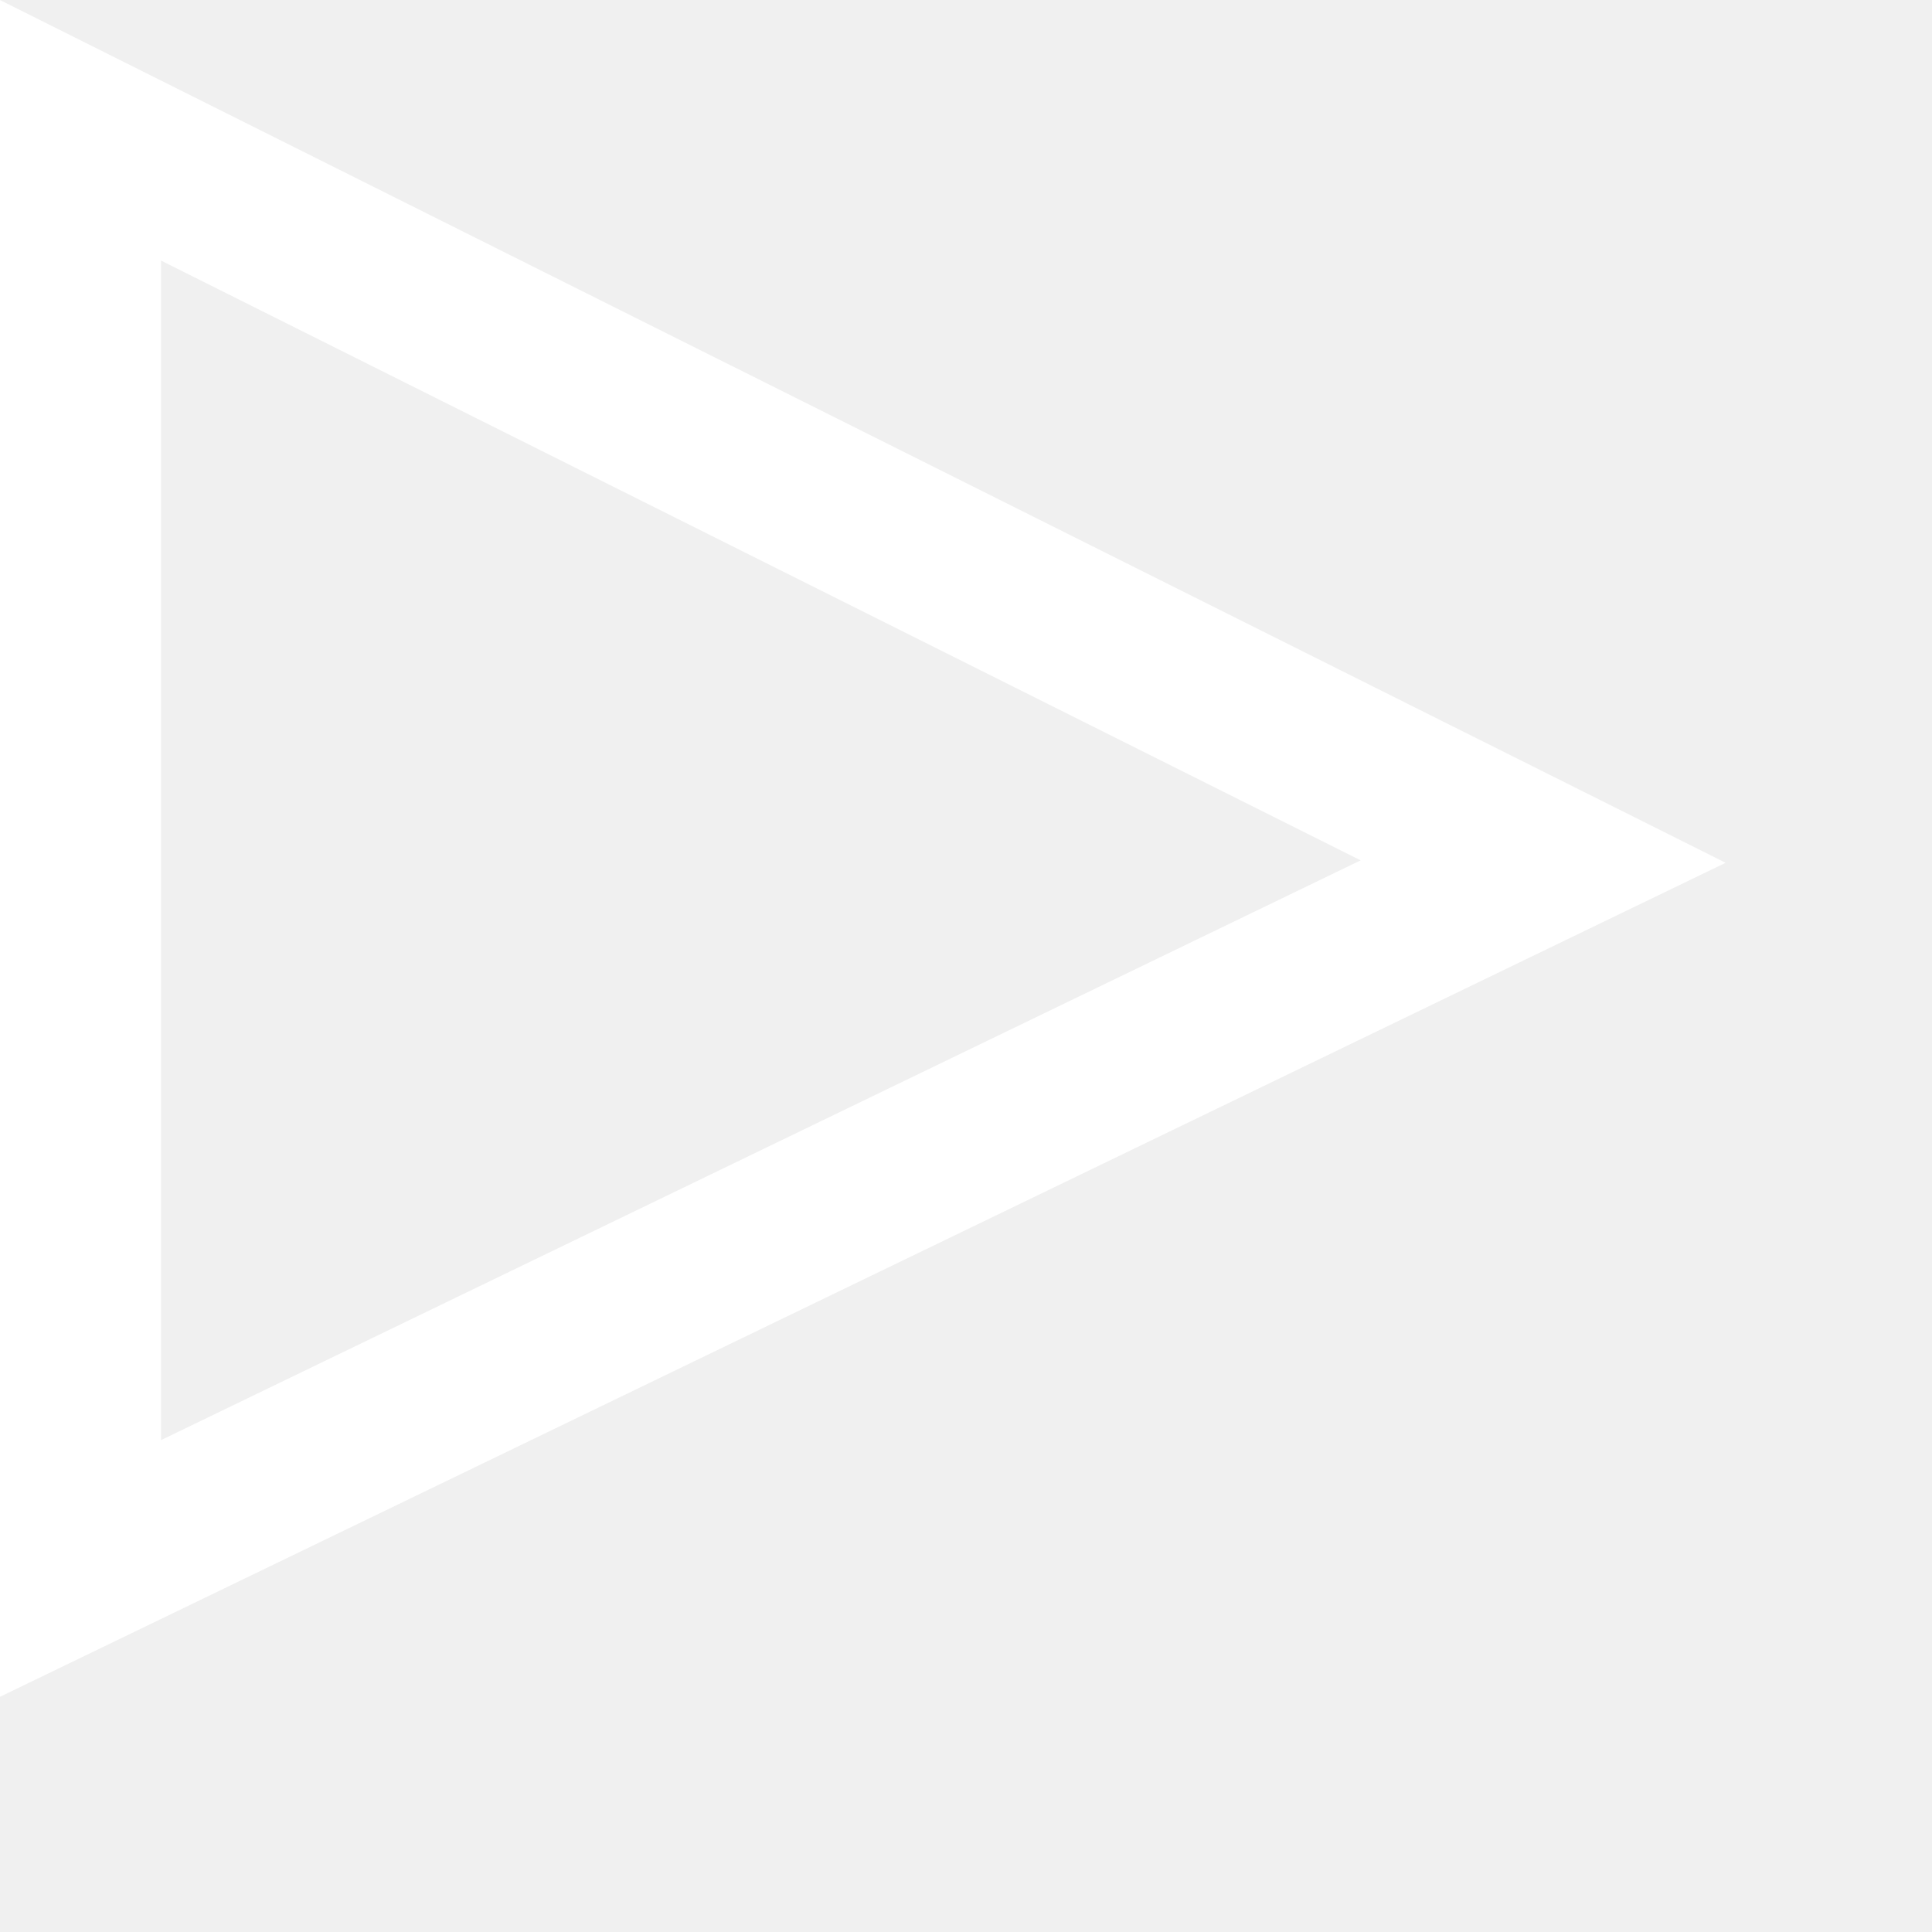
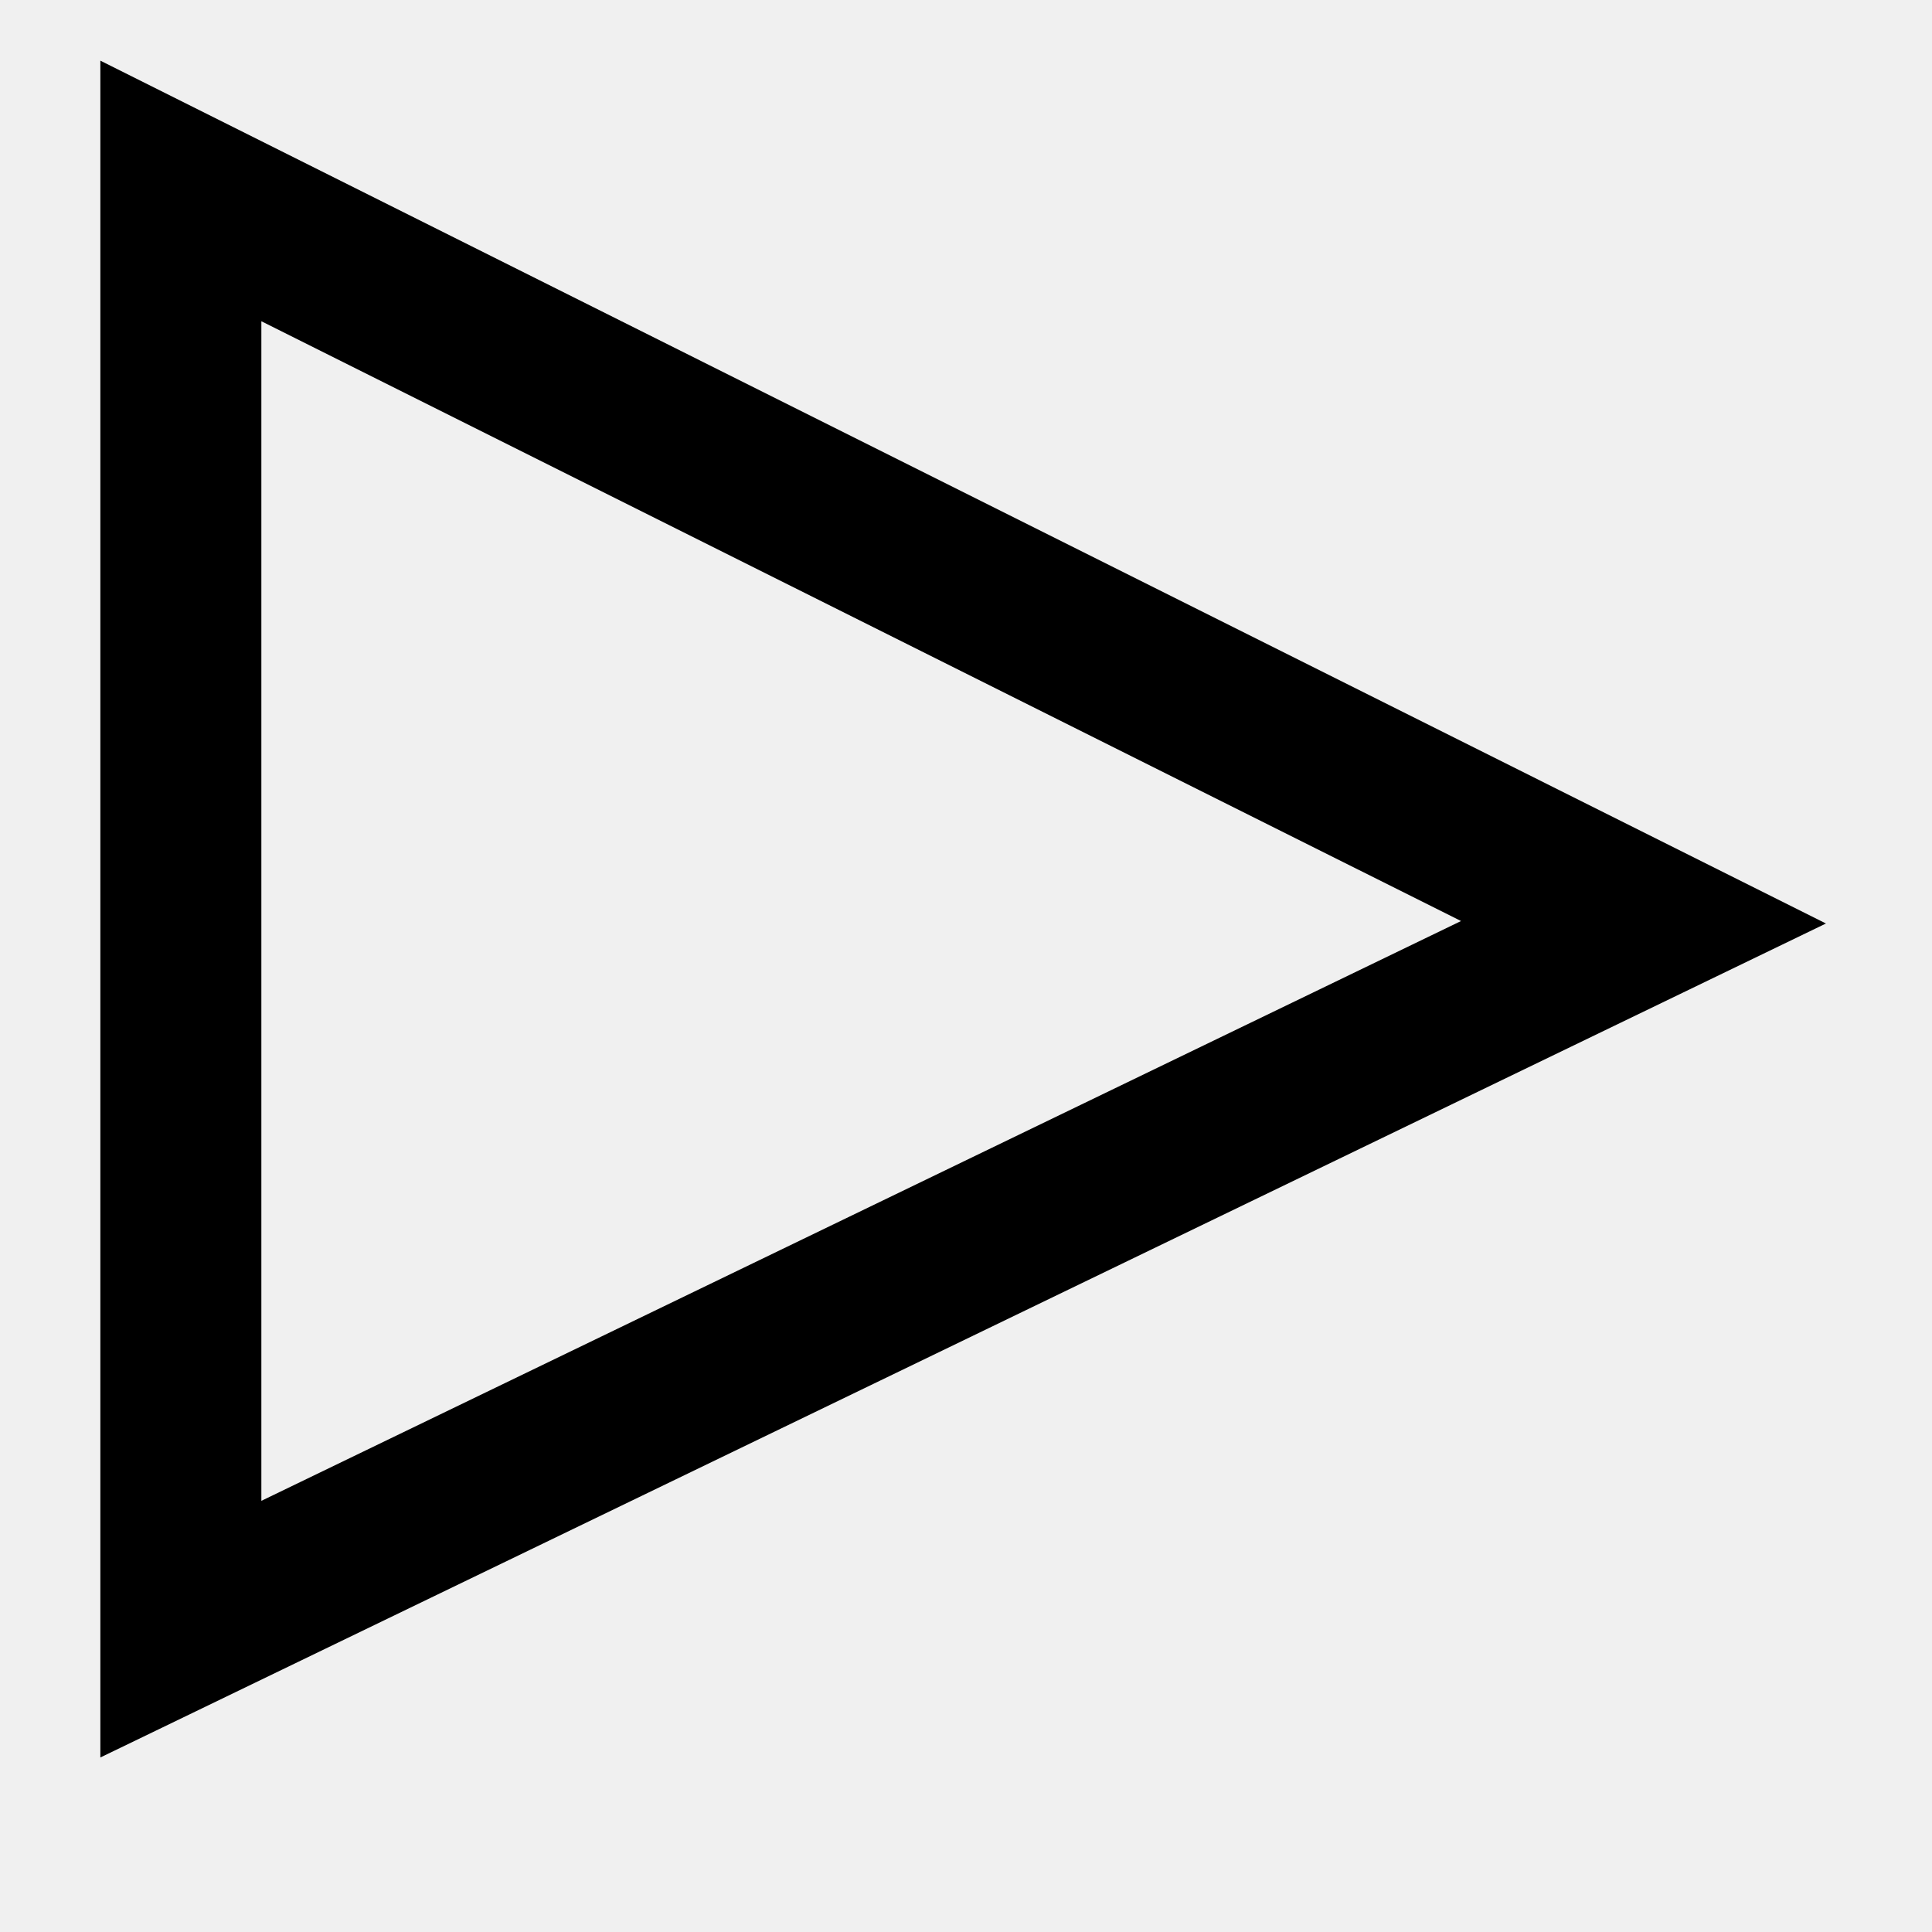
<svg xmlns="http://www.w3.org/2000/svg" width="18px" height="18px" viewBox="0 0 18 18">
-   <polygon points="0.75 1.214 0.75 14.613 14.377 8.027 0.75 1.214" style="fill: none;stroke: #fff;stroke-miterlimit: 10;stroke-width: 1.5px" />
+   <path d="M.935,16.374V.565L17.012,8.604Zm1.5-13.381V13.983L13.612,8.581Z" />
</svg>
